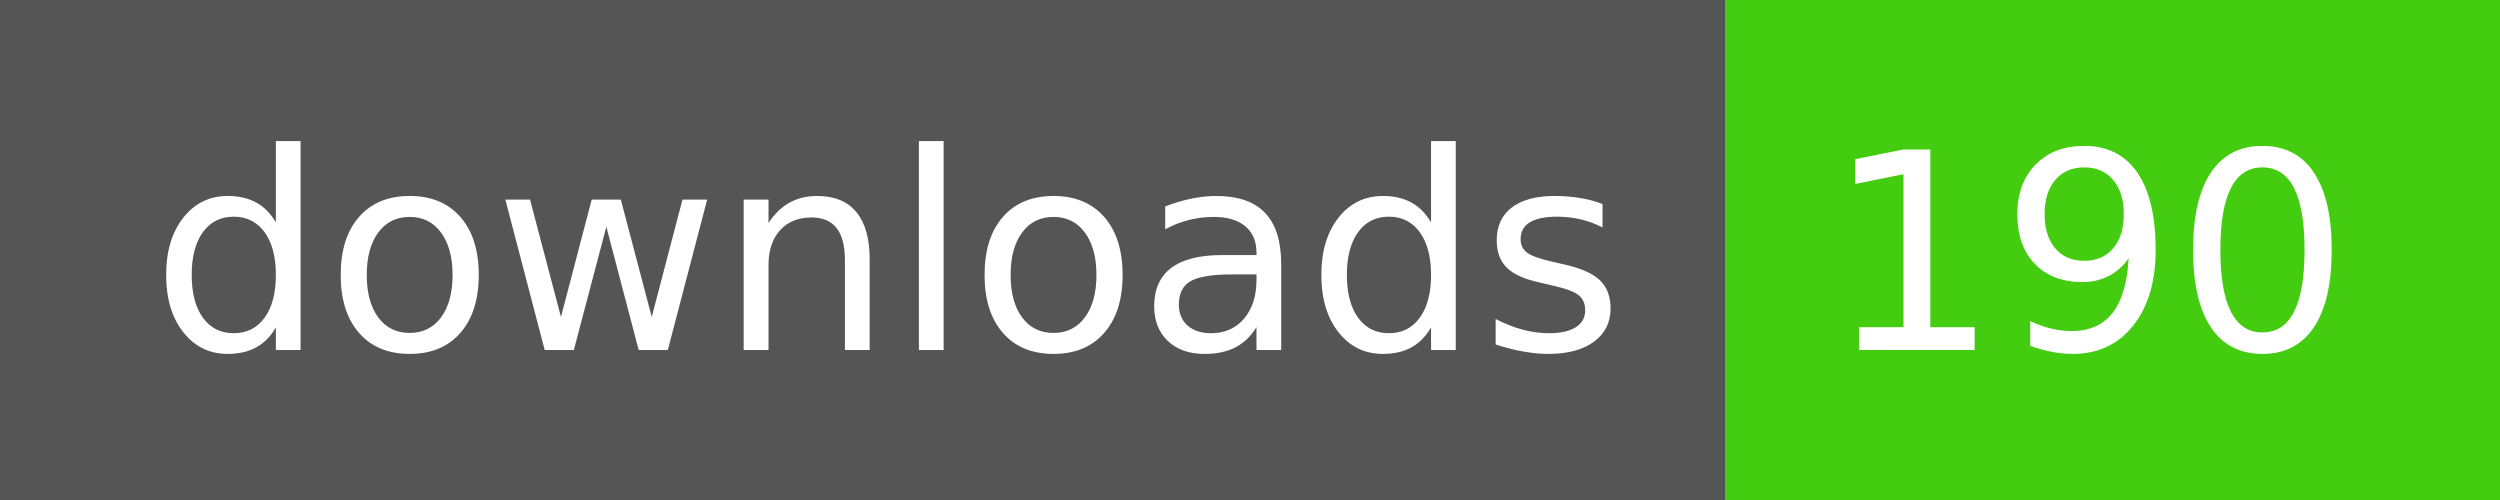
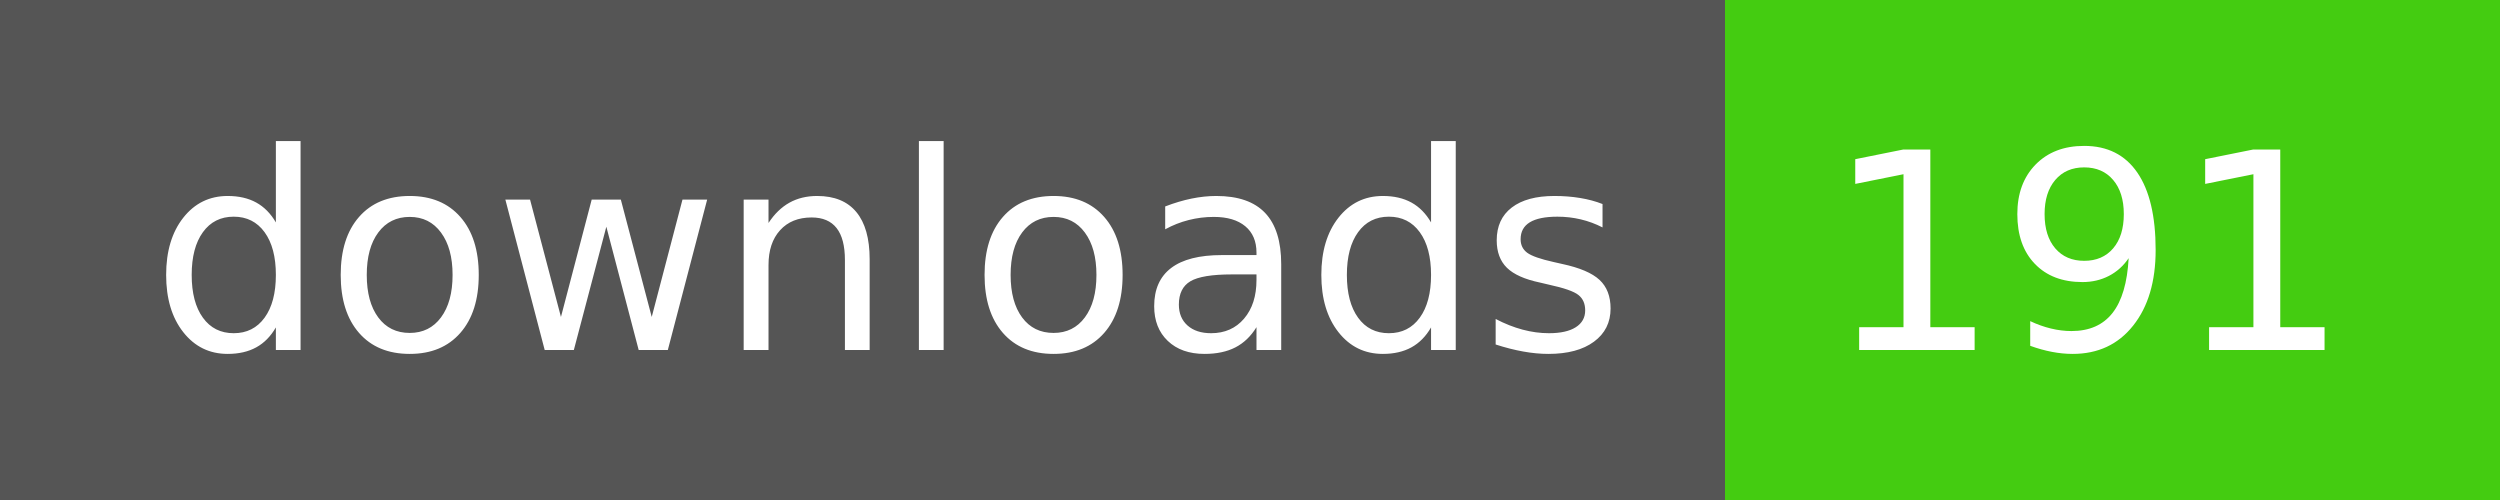
- <svg xmlns="http://www.w3.org/2000/svg" width="100" height="20" role="img" aria-label="downloads: 190">
+ <svg xmlns="http://www.w3.org/2000/svg" width="100" height="20" role="img" aria-label="downloads: 191">
  <g shape-rendering="crispEdges">
    <rect width="69" height="20" fill="#555" />
    <rect x="69" width="31" height="20" fill="#4c1" />
  </g>
  <g fill="#fff" text-anchor="middle" font-family="Verdana,Geneva,DejaVu Sans,sans-serif" text-rendering="geometricPrecision" font-size="110">
    <text x="355" y="140" transform="scale(.1)" fill="#fff" textLength="590">downloads</text>
-     <text x="835" y="140" transform="scale(.1)" fill="#fff" textLength="210">190</text>
+     <text x="835" y="140" transform="scale(.1)" fill="#fff" textLength="210">191</text>
  </g>
</svg>
